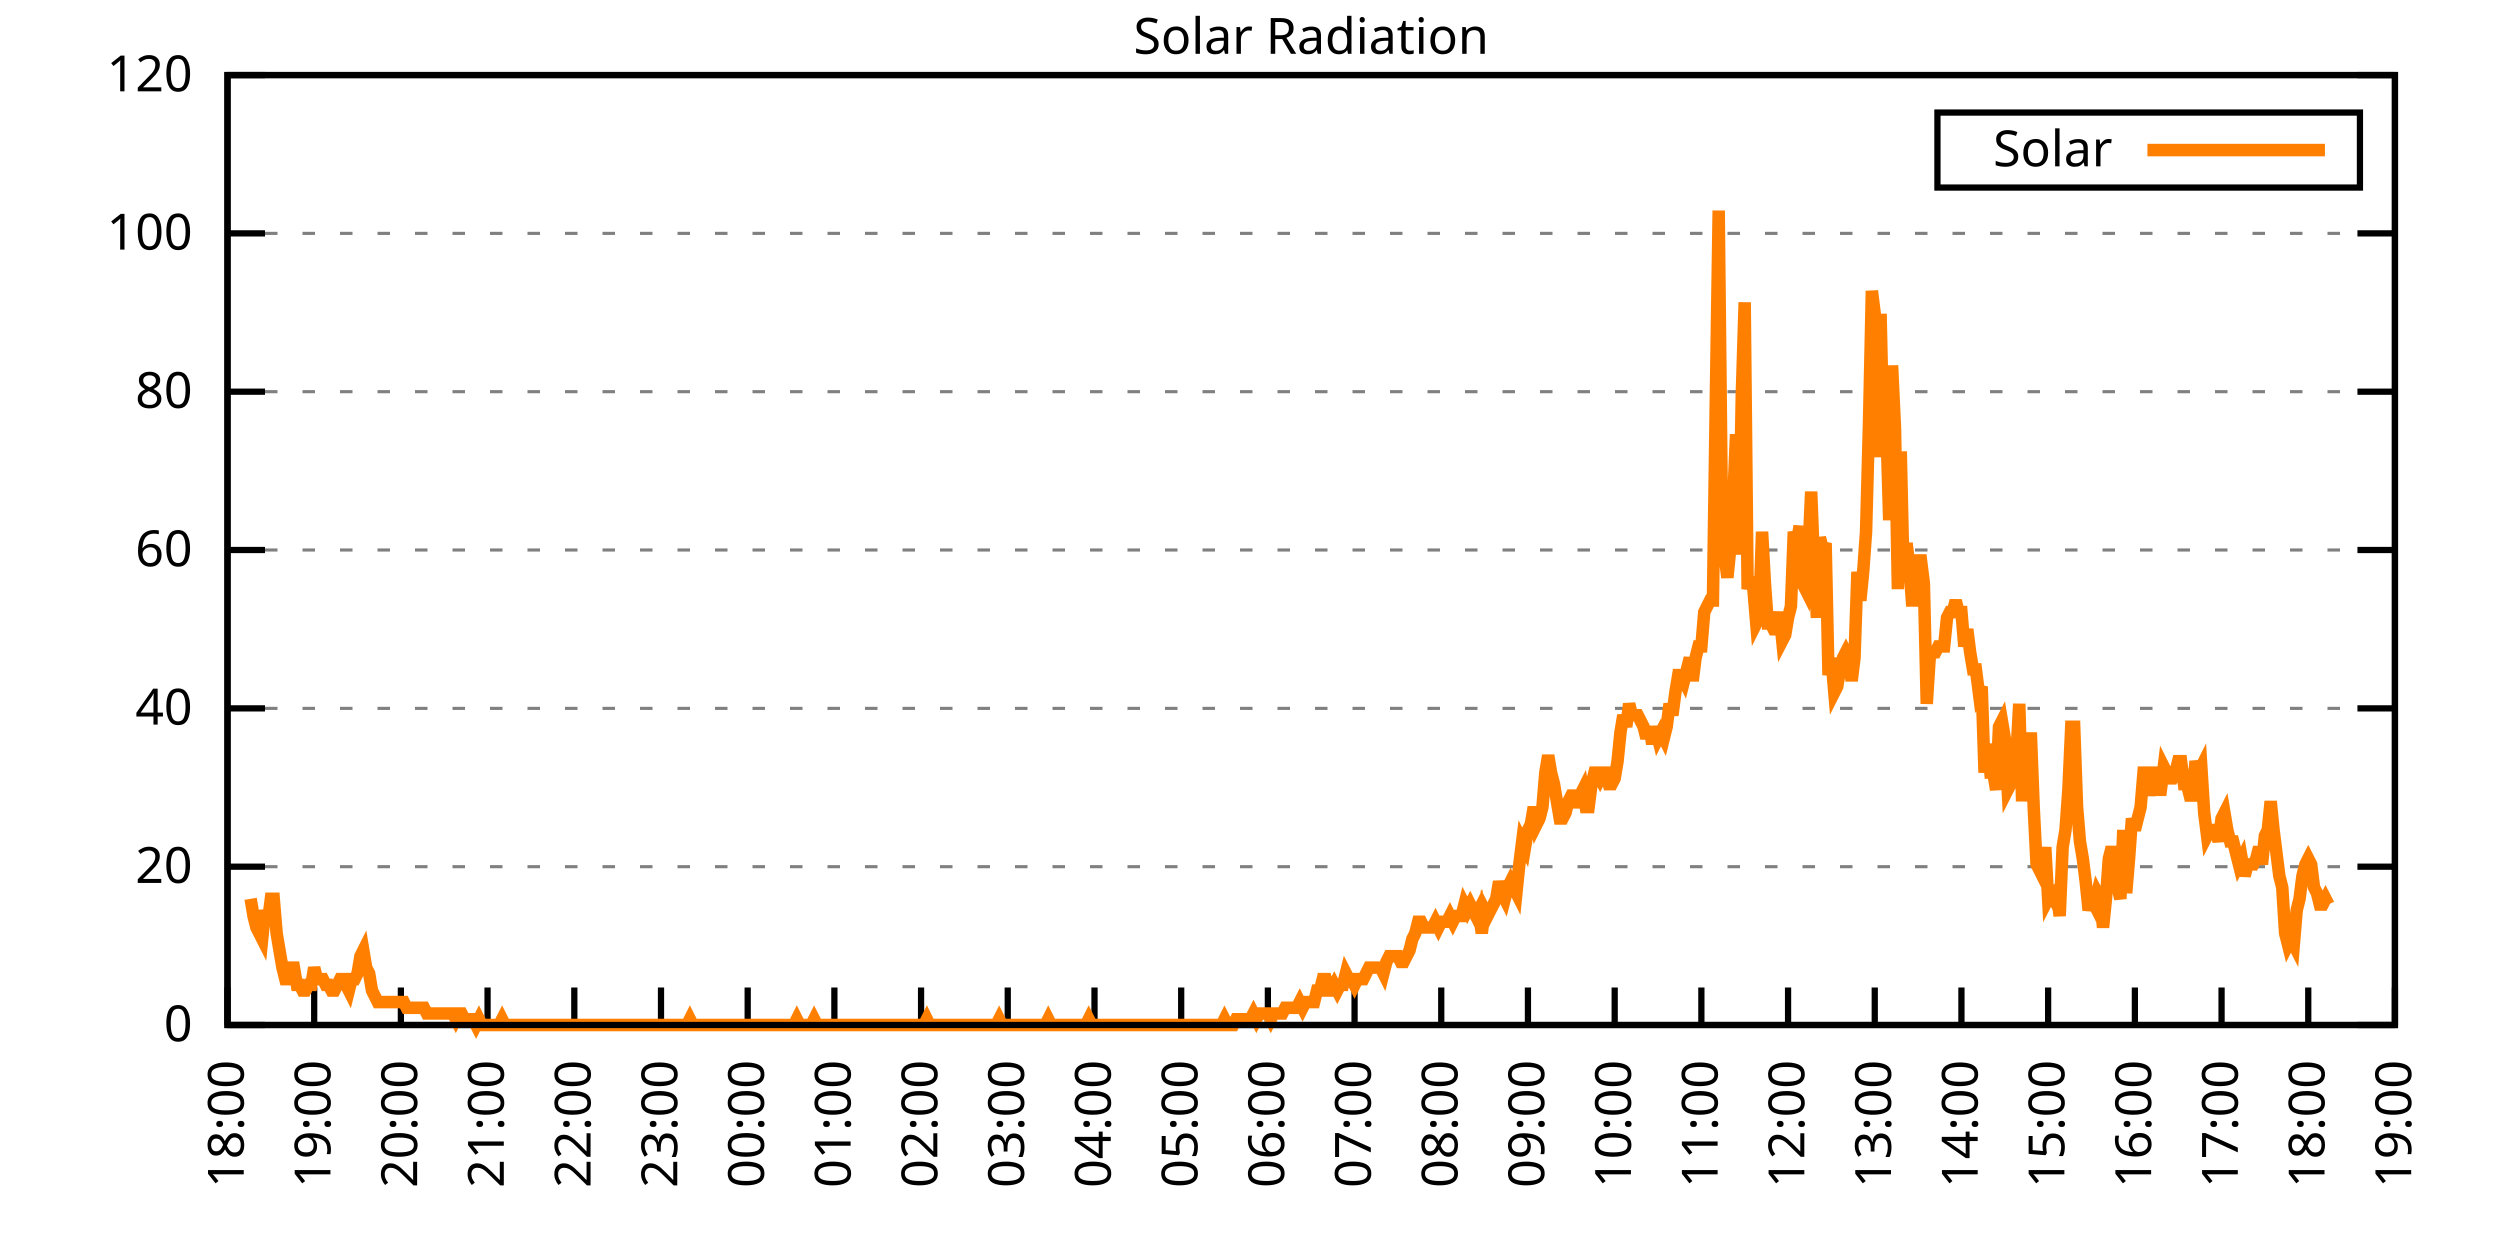
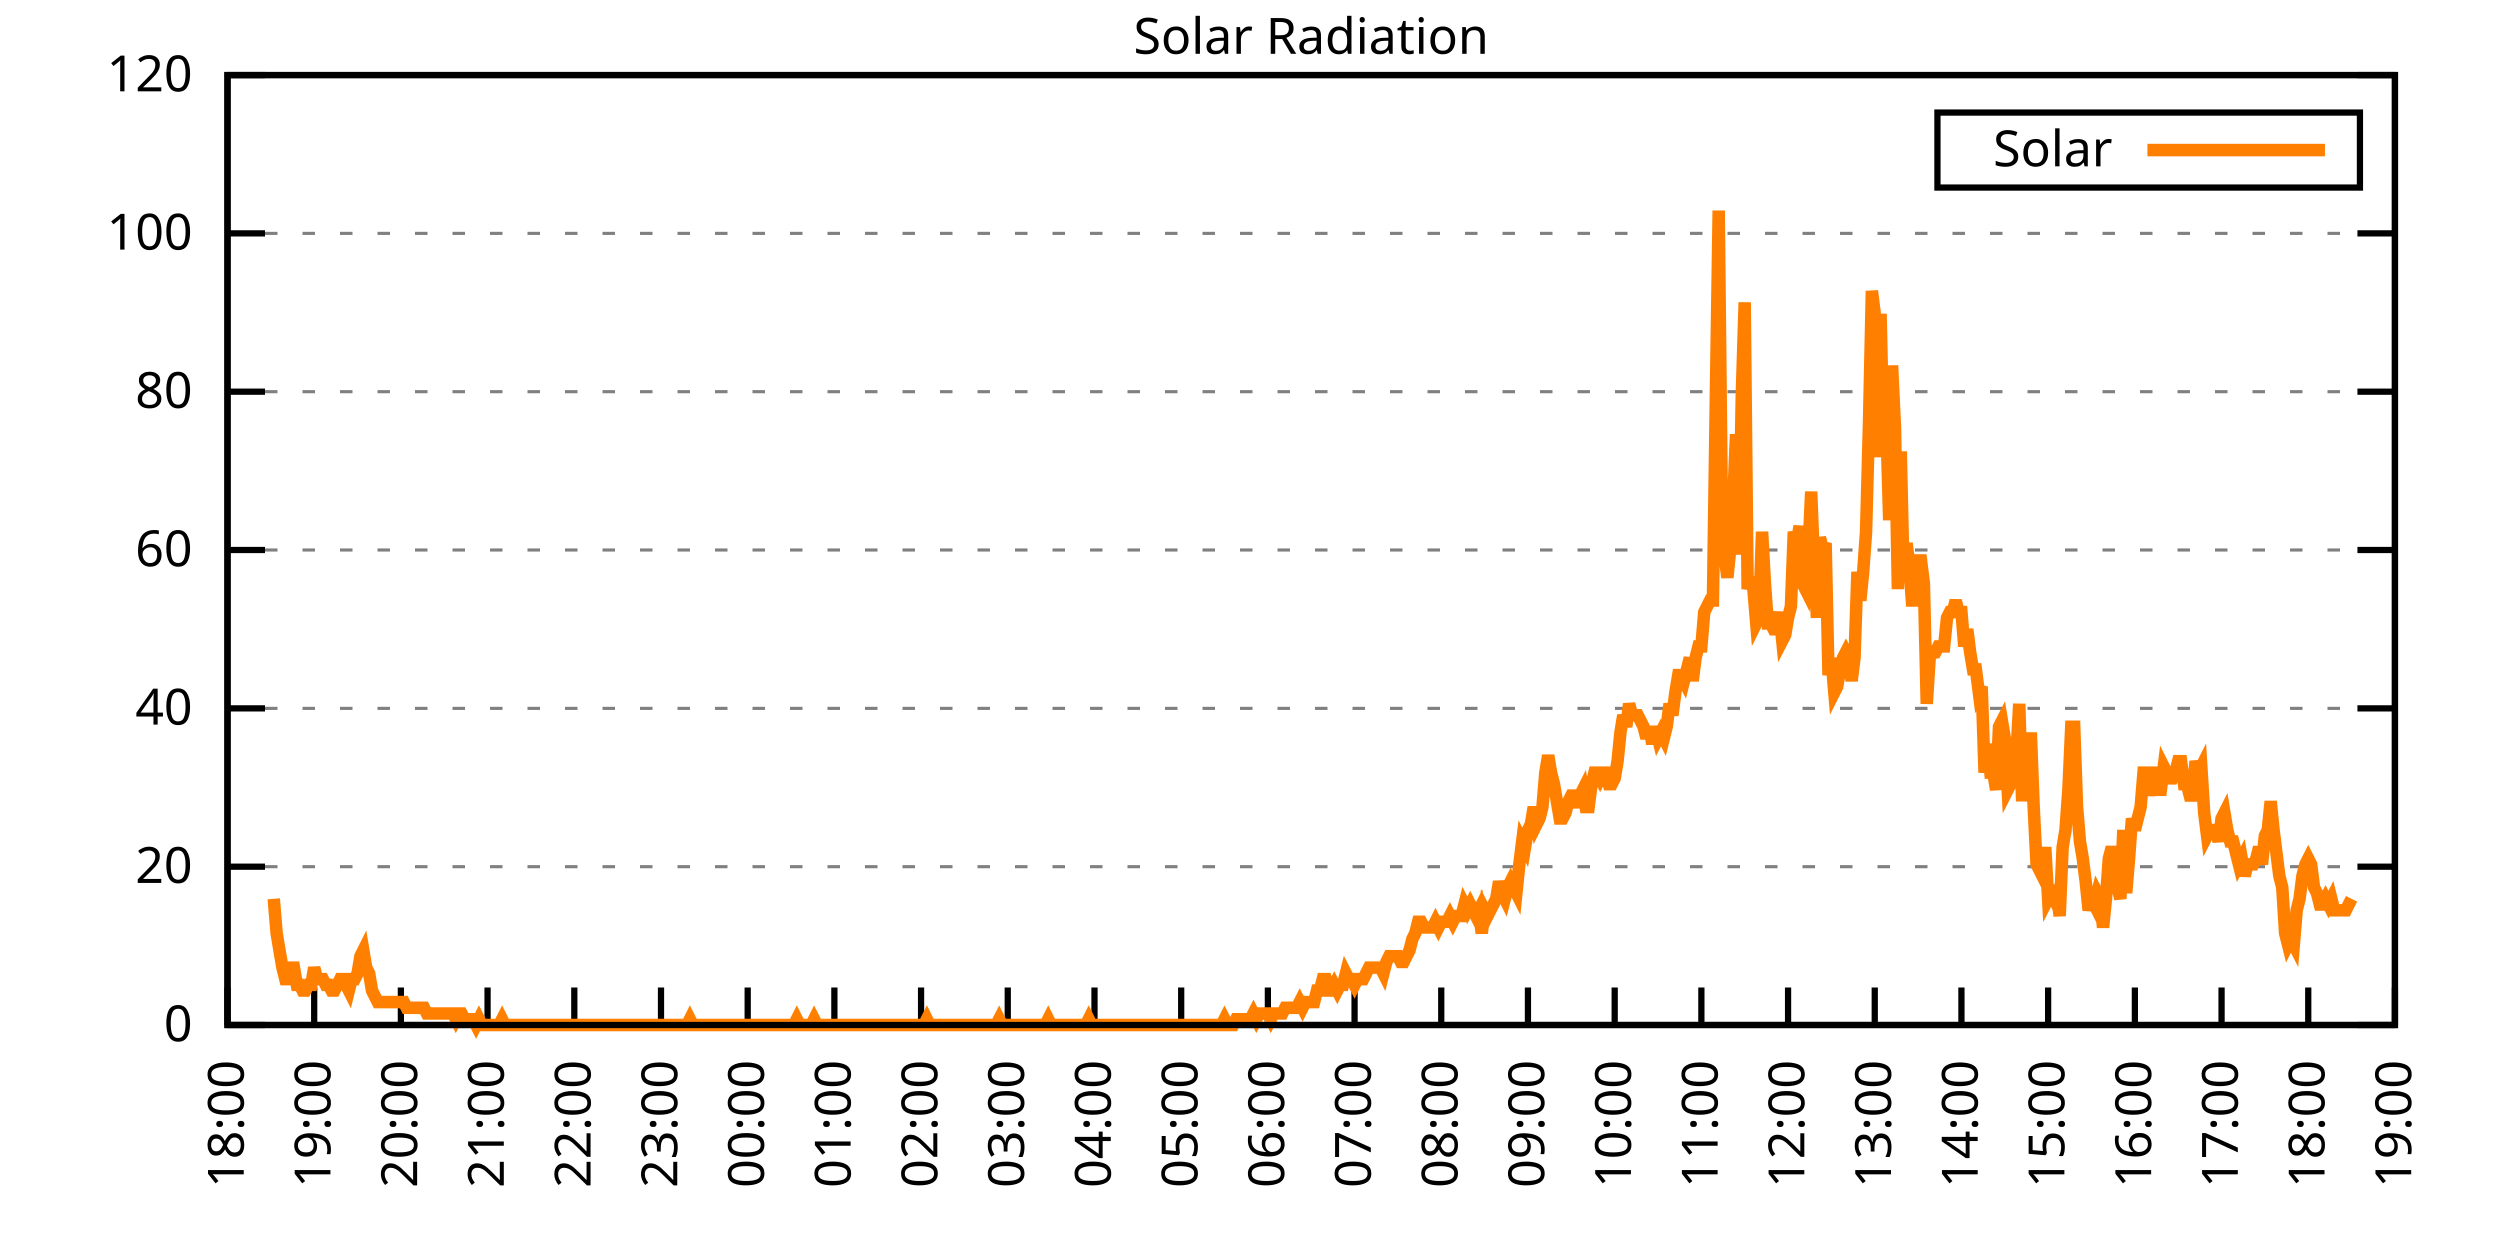
<svg xmlns="http://www.w3.org/2000/svg" xmlns:xlink="http://www.w3.org/1999/xlink" width="400" height="200" viewBox="0 0 400 200">
  <g id="gnuplot_canvas">
    <rect x="0" y="0" width="400" height="200" fill="none" />
    <defs>
      <circle id="gpDot" r="0.5" stroke-width="0.5" stroke="currentColor" />
      <path id="gpPt0" stroke-width="0.333" stroke="currentColor" d="M-1,0 h2 M0,-1 v2" />
      <path id="gpPt1" stroke-width="0.333" stroke="currentColor" d="M-1,-1 L1,1 M1,-1 L-1,1" />
      <path id="gpPt2" stroke-width="0.333" stroke="currentColor" d="M-1,0 L1,0 M0,-1 L0,1 M-1,-1 L1,1 M-1,1 L1,-1" />
      <rect id="gpPt3" stroke-width="0.333" stroke="currentColor" x="-1" y="-1" width="2" height="2" />
      <rect id="gpPt4" stroke-width="0.333" stroke="currentColor" fill="currentColor" x="-1" y="-1" width="2" height="2" />
      <circle id="gpPt5" stroke-width="0.333" stroke="currentColor" cx="0" cy="0" r="1" />
      <use xlink:href="#gpPt5" id="gpPt6" fill="currentColor" stroke="none" />
      <path id="gpPt7" stroke-width="0.333" stroke="currentColor" d="M0,-1.33 L-1.33,0.67 L1.33,0.67 z" />
      <use xlink:href="#gpPt7" id="gpPt8" fill="currentColor" stroke="none" />
      <use xlink:href="#gpPt7" id="gpPt9" stroke="currentColor" transform="rotate(180)" />
      <use xlink:href="#gpPt9" id="gpPt10" fill="currentColor" stroke="none" />
      <use xlink:href="#gpPt3" id="gpPt11" stroke="currentColor" transform="rotate(45)" />
      <use xlink:href="#gpPt11" id="gpPt12" fill="currentColor" stroke="none" />
      <path id="gpPt13" stroke-width="0.333" stroke="currentColor" d="M0,1.330 L1.265,0.411 L0.782,-1.067 L-0.782,-1.076 L-1.265,0.411 z" />
      <use xlink:href="#gpPt13" id="gpPt14" fill="currentColor" stroke="none" />
      <filter id="textbox" filterUnits="objectBoundingBox" x="0" y="0" height="1" width="1">
        <feFlood flood-color="white" flood-opacity="1" result="bgnd" />
        <feComposite in="SourceGraphic" in2="bgnd" operator="atop" />
      </filter>
      <filter id="greybox" filterUnits="objectBoundingBox" x="0" y="0" height="1" width="1">
        <feFlood flood-color="lightgrey" flood-opacity="1" result="grey" />
        <feComposite in="SourceGraphic" in2="grey" operator="atop" />
      </filter>
    </defs>
    <g fill="none" color="white" stroke="currentColor" stroke-width="1.00" stroke-linecap="butt" stroke-linejoin="miter">
</g>
    <g fill="none" color="black" stroke="currentColor" stroke-width="1.00" stroke-linecap="butt" stroke-linejoin="miter">
      <g stroke="none" shape-rendering="crispEdges">
        <polygon fill="rgb(255, 255, 255)" points="36.40,164.00 383.18,164.00 383.18,12.02 36.40,12.02 " />
      </g>
    </g>
    <g fill="none" color="black" stroke="currentColor" stroke-width="1.00" stroke-linecap="butt" stroke-linejoin="miter">
</g>
    <g fill="none" color="black" stroke="black" stroke-width="0.50" stroke-linecap="butt" stroke-linejoin="miter">
</g>
    <g fill="none" color="gray" stroke="currentColor" stroke-width="0.50" stroke-linecap="butt" stroke-linejoin="miter">
      <path stroke="gray" stroke-dasharray="2,4" class="gridline" d="M36.40,164.00 L383.19,164.00  " />
    </g>
    <g fill="none" color="gray" stroke="gray" stroke-width="1.00" stroke-linecap="butt" stroke-linejoin="miter">
</g>
    <g fill="none" color="black" stroke="currentColor" stroke-width="1.00" stroke-linecap="butt" stroke-linejoin="miter">
      <path stroke="black" d="M36.40,164.00 L42.40,164.00 M383.19,164.00 L377.19,164.00  " />
      <g transform="translate(30.80,166.60)" stroke="none" fill="black" font-family="Sans" font-size="8.00" text-anchor="end">
        <text>
          <tspan font-family="Sans"> 0</tspan>
        </text>
      </g>
    </g>
    <g fill="none" color="black" stroke="currentColor" stroke-width="1.00" stroke-linecap="butt" stroke-linejoin="miter">
</g>
    <g fill="none" color="black" stroke="black" stroke-width="0.50" stroke-linecap="butt" stroke-linejoin="miter">
</g>
    <g fill="none" color="gray" stroke="currentColor" stroke-width="0.50" stroke-linecap="butt" stroke-linejoin="miter">
      <path stroke="gray" stroke-dasharray="2,4" class="gridline" d="M36.40,138.67 L383.19,138.67  " />
    </g>
    <g fill="none" color="gray" stroke="gray" stroke-width="1.00" stroke-linecap="butt" stroke-linejoin="miter">
</g>
    <g fill="none" color="black" stroke="currentColor" stroke-width="1.00" stroke-linecap="butt" stroke-linejoin="miter">
      <path stroke="black" d="M36.40,138.67 L42.40,138.67 M383.19,138.67 L377.19,138.67  " />
      <g transform="translate(30.80,141.27)" stroke="none" fill="black" font-family="Sans" font-size="8.00" text-anchor="end">
        <text>
          <tspan font-family="Sans"> 20</tspan>
        </text>
      </g>
    </g>
    <g fill="none" color="black" stroke="currentColor" stroke-width="1.00" stroke-linecap="butt" stroke-linejoin="miter">
</g>
    <g fill="none" color="black" stroke="black" stroke-width="0.50" stroke-linecap="butt" stroke-linejoin="miter">
</g>
    <g fill="none" color="gray" stroke="currentColor" stroke-width="0.50" stroke-linecap="butt" stroke-linejoin="miter">
      <path stroke="gray" stroke-dasharray="2,4" class="gridline" d="M36.40,113.34 L383.19,113.34  " />
    </g>
    <g fill="none" color="gray" stroke="gray" stroke-width="1.00" stroke-linecap="butt" stroke-linejoin="miter">
</g>
    <g fill="none" color="black" stroke="currentColor" stroke-width="1.00" stroke-linecap="butt" stroke-linejoin="miter">
      <path stroke="black" d="M36.40,113.34 L42.40,113.34 M383.19,113.34 L377.19,113.34  " />
      <g transform="translate(30.80,115.94)" stroke="none" fill="black" font-family="Sans" font-size="8.00" text-anchor="end">
        <text>
          <tspan font-family="Sans"> 40</tspan>
        </text>
      </g>
    </g>
    <g fill="none" color="black" stroke="currentColor" stroke-width="1.00" stroke-linecap="butt" stroke-linejoin="miter">
</g>
    <g fill="none" color="black" stroke="black" stroke-width="0.50" stroke-linecap="butt" stroke-linejoin="miter">
</g>
    <g fill="none" color="gray" stroke="currentColor" stroke-width="0.50" stroke-linecap="butt" stroke-linejoin="miter">
      <path stroke="gray" stroke-dasharray="2,4" class="gridline" d="M36.40,88.00 L383.19,88.00  " />
    </g>
    <g fill="none" color="gray" stroke="gray" stroke-width="1.00" stroke-linecap="butt" stroke-linejoin="miter">
</g>
    <g fill="none" color="black" stroke="currentColor" stroke-width="1.00" stroke-linecap="butt" stroke-linejoin="miter">
      <path stroke="black" d="M36.40,88.00 L42.40,88.00 M383.19,88.00 L377.19,88.00  " />
      <g transform="translate(30.80,90.60)" stroke="none" fill="black" font-family="Sans" font-size="8.00" text-anchor="end">
        <text>
          <tspan font-family="Sans"> 60</tspan>
        </text>
      </g>
    </g>
    <g fill="none" color="black" stroke="currentColor" stroke-width="1.00" stroke-linecap="butt" stroke-linejoin="miter">
</g>
    <g fill="none" color="black" stroke="black" stroke-width="0.50" stroke-linecap="butt" stroke-linejoin="miter">
</g>
    <g fill="none" color="gray" stroke="currentColor" stroke-width="0.50" stroke-linecap="butt" stroke-linejoin="miter">
      <path stroke="gray" stroke-dasharray="2,4" class="gridline" d="M36.40,62.67 L383.19,62.67  " />
    </g>
    <g fill="none" color="gray" stroke="gray" stroke-width="1.00" stroke-linecap="butt" stroke-linejoin="miter">
</g>
    <g fill="none" color="black" stroke="currentColor" stroke-width="1.00" stroke-linecap="butt" stroke-linejoin="miter">
      <path stroke="black" d="M36.40,62.67 L42.40,62.67 M383.19,62.67 L377.19,62.67  " />
      <g transform="translate(30.80,65.27)" stroke="none" fill="black" font-family="Sans" font-size="8.00" text-anchor="end">
        <text>
          <tspan font-family="Sans"> 80</tspan>
        </text>
      </g>
    </g>
    <g fill="none" color="black" stroke="currentColor" stroke-width="1.00" stroke-linecap="butt" stroke-linejoin="miter">
</g>
    <g fill="none" color="black" stroke="black" stroke-width="0.50" stroke-linecap="butt" stroke-linejoin="miter">
</g>
    <g fill="none" color="gray" stroke="currentColor" stroke-width="0.50" stroke-linecap="butt" stroke-linejoin="miter">
      <path stroke="gray" stroke-dasharray="2,4" class="gridline" d="M36.40,37.34 L383.19,37.34  " />
    </g>
    <g fill="none" color="gray" stroke="gray" stroke-width="1.00" stroke-linecap="butt" stroke-linejoin="miter">
</g>
    <g fill="none" color="black" stroke="currentColor" stroke-width="1.00" stroke-linecap="butt" stroke-linejoin="miter">
      <path stroke="black" d="M36.40,37.34 L42.40,37.34 M383.19,37.34 L377.19,37.34  " />
      <g transform="translate(30.80,39.94)" stroke="none" fill="black" font-family="Sans" font-size="8.00" text-anchor="end">
        <text>
          <tspan font-family="Sans"> 100</tspan>
        </text>
      </g>
    </g>
    <g fill="none" color="black" stroke="currentColor" stroke-width="1.00" stroke-linecap="butt" stroke-linejoin="miter">
</g>
    <g fill="none" color="black" stroke="black" stroke-width="0.50" stroke-linecap="butt" stroke-linejoin="miter">
</g>
    <g fill="none" color="gray" stroke="currentColor" stroke-width="0.50" stroke-linecap="butt" stroke-linejoin="miter">
      <path stroke="gray" stroke-dasharray="2,4" class="gridline" d="M36.40,12.01 L383.19,12.01  " />
    </g>
    <g fill="none" color="gray" stroke="gray" stroke-width="1.00" stroke-linecap="butt" stroke-linejoin="miter">
</g>
    <g fill="none" color="black" stroke="currentColor" stroke-width="1.00" stroke-linecap="butt" stroke-linejoin="miter">
      <path stroke="black" d="M36.40,12.01 L42.40,12.01 M383.19,12.01 L377.19,12.01  " />
      <g transform="translate(30.80,14.61)" stroke="none" fill="black" font-family="Sans" font-size="8.00" text-anchor="end">
        <text>
          <tspan font-family="Sans"> 120</tspan>
        </text>
      </g>
    </g>
    <g fill="none" color="black" stroke="currentColor" stroke-width="1.00" stroke-linecap="butt" stroke-linejoin="miter">
      <path stroke="black" d="M36.40,164.00 L36.40,158.00  " />
      <g transform="translate(39.00,169.60) rotate(270.00)" stroke="none" fill="black" font-family="Sans" font-size="8.00" text-anchor="end">
        <text>
          <tspan font-family="Sans">18:00</tspan>
        </text>
      </g>
    </g>
    <g fill="none" color="black" stroke="currentColor" stroke-width="1.00" stroke-linecap="butt" stroke-linejoin="miter">
      <path stroke="black" d="M50.27,164.00 L50.27,158.00  " />
      <g transform="translate(52.87,169.60) rotate(270.00)" stroke="none" fill="black" font-family="Sans" font-size="8.00" text-anchor="end">
        <text>
          <tspan font-family="Sans">19:00</tspan>
        </text>
      </g>
    </g>
    <g fill="none" color="black" stroke="currentColor" stroke-width="1.00" stroke-linecap="butt" stroke-linejoin="miter">
      <path stroke="black" d="M64.14,164.00 L64.14,158.00  " />
      <g transform="translate(66.74,169.60) rotate(270.00)" stroke="none" fill="black" font-family="Sans" font-size="8.00" text-anchor="end">
        <text>
          <tspan font-family="Sans">20:00</tspan>
        </text>
      </g>
    </g>
    <g fill="none" color="black" stroke="currentColor" stroke-width="1.00" stroke-linecap="butt" stroke-linejoin="miter">
      <path stroke="black" d="M78.01,164.00 L78.01,158.00  " />
      <g transform="translate(80.61,169.60) rotate(270.00)" stroke="none" fill="black" font-family="Sans" font-size="8.00" text-anchor="end">
        <text>
          <tspan font-family="Sans">21:00</tspan>
        </text>
      </g>
    </g>
    <g fill="none" color="black" stroke="currentColor" stroke-width="1.00" stroke-linecap="butt" stroke-linejoin="miter">
      <path stroke="black" d="M91.89,164.00 L91.89,158.00  " />
      <g transform="translate(94.49,169.60) rotate(270.00)" stroke="none" fill="black" font-family="Sans" font-size="8.00" text-anchor="end">
        <text>
          <tspan font-family="Sans">22:00</tspan>
        </text>
      </g>
    </g>
    <g fill="none" color="black" stroke="currentColor" stroke-width="1.00" stroke-linecap="butt" stroke-linejoin="miter">
      <path stroke="black" d="M105.76,164.00 L105.76,158.00  " />
      <g transform="translate(108.36,169.60) rotate(270.00)" stroke="none" fill="black" font-family="Sans" font-size="8.00" text-anchor="end">
        <text>
          <tspan font-family="Sans">23:00</tspan>
        </text>
      </g>
    </g>
    <g fill="none" color="black" stroke="currentColor" stroke-width="1.00" stroke-linecap="butt" stroke-linejoin="miter">
      <path stroke="black" d="M119.63,164.00 L119.63,158.00  " />
      <g transform="translate(122.23,169.60) rotate(270.00)" stroke="none" fill="black" font-family="Sans" font-size="8.00" text-anchor="end">
        <text>
          <tspan font-family="Sans">00:00</tspan>
        </text>
      </g>
    </g>
    <g fill="none" color="black" stroke="currentColor" stroke-width="1.00" stroke-linecap="butt" stroke-linejoin="miter">
      <path stroke="black" d="M133.50,164.00 L133.50,158.00  " />
      <g transform="translate(136.10,169.60) rotate(270.00)" stroke="none" fill="black" font-family="Sans" font-size="8.00" text-anchor="end">
        <text>
          <tspan font-family="Sans">01:00</tspan>
        </text>
      </g>
    </g>
    <g fill="none" color="black" stroke="currentColor" stroke-width="1.00" stroke-linecap="butt" stroke-linejoin="miter">
      <path stroke="black" d="M147.37,164.00 L147.37,158.00  " />
      <g transform="translate(149.97,169.60) rotate(270.00)" stroke="none" fill="black" font-family="Sans" font-size="8.00" text-anchor="end">
        <text>
          <tspan font-family="Sans">02:00</tspan>
        </text>
      </g>
    </g>
    <g fill="none" color="black" stroke="currentColor" stroke-width="1.00" stroke-linecap="butt" stroke-linejoin="miter">
      <path stroke="black" d="M161.24,164.00 L161.24,158.00  " />
      <g transform="translate(163.84,169.60) rotate(270.00)" stroke="none" fill="black" font-family="Sans" font-size="8.00" text-anchor="end">
        <text>
          <tspan font-family="Sans">03:00</tspan>
        </text>
      </g>
    </g>
    <g fill="none" color="black" stroke="currentColor" stroke-width="1.00" stroke-linecap="butt" stroke-linejoin="miter">
      <path stroke="black" d="M175.12,164.00 L175.12,158.00  " />
      <g transform="translate(177.72,169.60) rotate(270.00)" stroke="none" fill="black" font-family="Sans" font-size="8.00" text-anchor="end">
        <text>
          <tspan font-family="Sans">04:00</tspan>
        </text>
      </g>
    </g>
    <g fill="none" color="black" stroke="currentColor" stroke-width="1.00" stroke-linecap="butt" stroke-linejoin="miter">
      <path stroke="black" d="M188.99,164.00 L188.99,158.00  " />
      <g transform="translate(191.59,169.60) rotate(270.00)" stroke="none" fill="black" font-family="Sans" font-size="8.00" text-anchor="end">
        <text>
          <tspan font-family="Sans">05:00</tspan>
        </text>
      </g>
    </g>
    <g fill="none" color="black" stroke="currentColor" stroke-width="1.00" stroke-linecap="butt" stroke-linejoin="miter">
      <path stroke="black" d="M202.86,164.00 L202.86,158.00  " />
      <g transform="translate(205.46,169.60) rotate(270.00)" stroke="none" fill="black" font-family="Sans" font-size="8.00" text-anchor="end">
        <text>
          <tspan font-family="Sans">06:00</tspan>
        </text>
      </g>
    </g>
    <g fill="none" color="black" stroke="currentColor" stroke-width="1.00" stroke-linecap="butt" stroke-linejoin="miter">
      <path stroke="black" d="M216.73,164.00 L216.73,158.00  " />
      <g transform="translate(219.33,169.60) rotate(270.00)" stroke="none" fill="black" font-family="Sans" font-size="8.00" text-anchor="end">
        <text>
          <tspan font-family="Sans">07:00</tspan>
        </text>
      </g>
    </g>
    <g fill="none" color="black" stroke="currentColor" stroke-width="1.00" stroke-linecap="butt" stroke-linejoin="miter">
      <path stroke="black" d="M230.60,164.00 L230.60,158.00  " />
      <g transform="translate(233.20,169.60) rotate(270.00)" stroke="none" fill="black" font-family="Sans" font-size="8.00" text-anchor="end">
        <text>
          <tspan font-family="Sans">08:00</tspan>
        </text>
      </g>
    </g>
    <g fill="none" color="black" stroke="currentColor" stroke-width="1.00" stroke-linecap="butt" stroke-linejoin="miter">
      <path stroke="black" d="M244.47,164.00 L244.47,158.00  " />
      <g transform="translate(247.07,169.60) rotate(270.00)" stroke="none" fill="black" font-family="Sans" font-size="8.00" text-anchor="end">
        <text>
          <tspan font-family="Sans">09:00</tspan>
        </text>
      </g>
    </g>
    <g fill="none" color="black" stroke="currentColor" stroke-width="1.00" stroke-linecap="butt" stroke-linejoin="miter">
      <path stroke="black" d="M258.35,164.00 L258.35,158.00  " />
      <g transform="translate(260.95,169.60) rotate(270.00)" stroke="none" fill="black" font-family="Sans" font-size="8.00" text-anchor="end">
        <text>
          <tspan font-family="Sans">10:00</tspan>
        </text>
      </g>
    </g>
    <g fill="none" color="black" stroke="currentColor" stroke-width="1.00" stroke-linecap="butt" stroke-linejoin="miter">
      <path stroke="black" d="M272.22,164.00 L272.22,158.00  " />
      <g transform="translate(274.82,169.60) rotate(270.00)" stroke="none" fill="black" font-family="Sans" font-size="8.00" text-anchor="end">
        <text>
          <tspan font-family="Sans">11:00</tspan>
        </text>
      </g>
    </g>
    <g fill="none" color="black" stroke="currentColor" stroke-width="1.00" stroke-linecap="butt" stroke-linejoin="miter">
      <path stroke="black" d="M286.09,164.00 L286.09,158.00  " />
      <g transform="translate(288.69,169.60) rotate(270.00)" stroke="none" fill="black" font-family="Sans" font-size="8.00" text-anchor="end">
        <text>
          <tspan font-family="Sans">12:00</tspan>
        </text>
      </g>
    </g>
    <g fill="none" color="black" stroke="currentColor" stroke-width="1.00" stroke-linecap="butt" stroke-linejoin="miter">
      <path stroke="black" d="M299.96,164.00 L299.96,158.00  " />
      <g transform="translate(302.56,169.60) rotate(270.00)" stroke="none" fill="black" font-family="Sans" font-size="8.00" text-anchor="end">
        <text>
          <tspan font-family="Sans">13:00</tspan>
        </text>
      </g>
    </g>
    <g fill="none" color="black" stroke="currentColor" stroke-width="1.00" stroke-linecap="butt" stroke-linejoin="miter">
      <path stroke="black" d="M313.83,164.00 L313.83,158.00  " />
      <g transform="translate(316.43,169.60) rotate(270.00)" stroke="none" fill="black" font-family="Sans" font-size="8.00" text-anchor="end">
        <text>
          <tspan font-family="Sans">14:00</tspan>
        </text>
      </g>
    </g>
    <g fill="none" color="black" stroke="currentColor" stroke-width="1.00" stroke-linecap="butt" stroke-linejoin="miter">
      <path stroke="black" d="M327.70,164.00 L327.70,158.00  " />
      <g transform="translate(330.30,169.60) rotate(270.00)" stroke="none" fill="black" font-family="Sans" font-size="8.00" text-anchor="end">
        <text>
          <tspan font-family="Sans">15:00</tspan>
        </text>
      </g>
    </g>
    <g fill="none" color="black" stroke="currentColor" stroke-width="1.00" stroke-linecap="butt" stroke-linejoin="miter">
      <path stroke="black" d="M341.58,164.00 L341.58,158.00  " />
      <g transform="translate(344.18,169.60) rotate(270.00)" stroke="none" fill="black" font-family="Sans" font-size="8.00" text-anchor="end">
        <text>
          <tspan font-family="Sans">16:00</tspan>
        </text>
      </g>
    </g>
    <g fill="none" color="black" stroke="currentColor" stroke-width="1.00" stroke-linecap="butt" stroke-linejoin="miter">
      <path stroke="black" d="M355.45,164.00 L355.45,158.00  " />
      <g transform="translate(358.05,169.60) rotate(270.00)" stroke="none" fill="black" font-family="Sans" font-size="8.00" text-anchor="end">
        <text>
          <tspan font-family="Sans">17:00</tspan>
        </text>
      </g>
    </g>
    <g fill="none" color="black" stroke="currentColor" stroke-width="1.00" stroke-linecap="butt" stroke-linejoin="miter">
      <path stroke="black" d="M369.32,164.00 L369.32,158.00  " />
      <g transform="translate(371.92,169.60) rotate(270.00)" stroke="none" fill="black" font-family="Sans" font-size="8.00" text-anchor="end">
        <text>
          <tspan font-family="Sans">18:00</tspan>
        </text>
      </g>
    </g>
    <g fill="none" color="black" stroke="currentColor" stroke-width="1.00" stroke-linecap="butt" stroke-linejoin="miter">
      <path stroke="black" d="M383.19,164.00 L383.19,158.00  " />
      <g transform="translate(385.79,169.60) rotate(270.00)" stroke="none" fill="black" font-family="Sans" font-size="8.00" text-anchor="end">
        <text>
          <tspan font-family="Sans">19:00</tspan>
        </text>
      </g>
    </g>
    <g fill="none" color="black" stroke="currentColor" stroke-width="1.00" stroke-linecap="butt" stroke-linejoin="miter">
</g>
    <g fill="none" color="black" stroke="currentColor" stroke-width="1.00" stroke-linecap="butt" stroke-linejoin="miter">
      <path stroke="black" d="M36.40,12.01 L36.40,164.00 L383.19,164.00 L383.19,12.01 L36.40,12.01 Z  " />
    </g>
    <g fill="none" color="black" stroke="currentColor" stroke-width="1.00" stroke-linecap="butt" stroke-linejoin="miter">
</g>
    <g fill="none" color="black" stroke="currentColor" stroke-width="1.00" stroke-linecap="butt" stroke-linejoin="miter">
      <path stroke="black" d="M309.99,30.01 L309.99,18.01 L377.59,18.01 L377.59,30.01 L309.99,30.01 Z  " />
    </g>
    <g id="Solar_Radiation_plot_1">
      <g fill="none" color="white" stroke="black" stroke-width="2.00" stroke-linecap="butt" stroke-linejoin="miter">
</g>
      <g fill="none" color="black" stroke="currentColor" stroke-width="2.00" stroke-linecap="butt" stroke-linejoin="miter">
        <g transform="translate(337.99,26.61)" stroke="none" fill="black" font-family="Sans" font-size="8.00" text-anchor="end">
          <text>
            <tspan font-family="Sans">Solar</tspan>
          </text>
        </g>
      </g>
      <g fill="none" color="black" stroke="currentColor" stroke-width="2.00" stroke-linecap="butt" stroke-linejoin="miter">
-         <path stroke="rgb(255, 127,   0)" d="M343.59,24.01 L371.99,24.01 M40.10,143.81 L40.56,146.56 L41.02,148.40 L41.49,149.32 L41.95,150.23 L42.41,145.65   L42.87,147.48 L43.34,143.81 L43.80,143.81 L44.26,149.32 L44.72,152.07 L45.19,154.82 L45.65,156.66 L46.11,156.66   L46.57,154.82 L47.03,154.82 L47.50,157.58 L47.96,157.58 L48.42,158.49 L48.88,158.49 L49.35,157.58 L49.81,157.58   L50.27,154.82 L50.73,156.66 L51.20,156.66 L51.66,156.66 L52.12,157.58 L52.58,157.58 L53.05,158.49 L53.51,158.49   L53.97,157.58 L54.43,156.66 L54.90,156.66 L55.36,157.58 L55.82,158.49 L56.28,156.66 L56.75,156.66 L57.21,155.74   L57.67,152.99 L58.13,152.07 L58.59,154.82 L59.06,155.74 L59.52,158.49 L59.98,159.41 L60.44,160.33 L60.91,160.33   L61.37,160.33 L61.83,160.33 L62.29,160.33 L62.76,160.33 L63.22,160.33 L63.68,160.33 L64.14,160.33 L64.61,160.33   L65.07,161.25 L65.53,161.25 L65.99,161.25 L66.46,161.25 L66.92,161.25 L67.38,161.25 L67.84,161.25 L68.30,162.16   L68.77,162.16 L69.23,162.16 L69.69,162.16 L70.15,162.16 L70.62,162.16 L71.08,162.16 L71.54,162.16 L72.00,162.16   L72.47,162.16 L72.93,163.08 L73.39,162.16 L73.85,162.16 L74.32,163.08 L74.78,163.08 L75.24,163.08 L75.70,163.08   L76.17,164.00 L76.63,163.08 L77.09,164.00 L77.55,164.00 L78.01,164.00 L78.48,164.00 L78.94,164.00 L79.40,164.00   L79.86,164.00 L80.33,163.08 L80.79,164.00 L81.25,164.00 L81.71,164.00 L82.18,164.00 L82.64,164.00 L83.10,164.00   L83.56,164.00 L84.03,164.00 L84.49,164.00 L84.95,164.00 L85.41,164.00 L85.88,164.00 L86.34,164.00 L86.80,164.00   L87.26,164.00 L87.72,164.00 L88.19,164.00 L88.65,164.00 L89.11,164.00 L89.57,164.00 L90.04,164.00 L90.50,164.00   L90.96,164.00 L91.42,164.00 L91.89,164.00 L92.35,164.00 L92.81,164.00 L93.27,164.00 L93.74,164.00 L94.20,164.00   L94.66,164.00 L95.12,164.00 L95.59,164.00 L96.05,164.00 L96.51,164.00 L96.97,164.00 L97.44,164.00 L97.90,164.00   L98.36,164.00 L98.82,164.00 L99.28,164.00 L99.75,164.00 L100.21,164.00 L100.67,164.00 L101.13,164.00 L101.60,164.00   L102.06,164.00 L102.52,164.00 L102.98,164.00 L103.45,164.00 L103.91,164.00 L104.37,164.00 L104.83,164.00 L105.30,164.00   L105.76,164.00 L106.22,164.00 L106.68,164.00 L107.15,164.00 L107.61,164.00 L108.07,164.00 L108.53,164.00 L108.99,164.00   L109.46,164.00 L109.92,164.00 L110.38,163.08 L110.84,164.00 L111.31,164.00 L111.77,164.00 L112.23,164.00 L112.69,164.00   L113.16,164.00 L113.62,164.00 L114.08,164.00 L114.54,164.00 L115.01,164.00 L115.47,164.00 L115.93,164.00 L116.39,164.00   L116.86,164.00 L117.32,164.00 L117.78,164.00 L118.24,164.00 L118.70,164.00 L119.17,164.00 L119.63,164.00 L120.09,164.00   L120.55,164.00 L121.02,164.00 L121.48,164.00 L121.94,164.00 L122.40,164.00 L122.87,164.00 L123.33,164.00 L123.79,164.00   L124.25,164.00 L124.72,164.00 L125.18,164.00 L125.64,164.00 L126.10,164.00 L126.57,164.00 L127.03,164.00 L127.49,163.08   L127.95,164.00 L128.41,164.00 L128.88,164.00 L129.34,164.00 L129.80,164.00 L130.26,163.08 L130.73,164.00 L131.19,164.00   L131.65,164.00 L132.11,164.00 L132.58,164.00 L133.04,164.00 L133.50,164.00 L133.96,164.00 L134.43,164.00 L134.89,164.00   L135.35,164.00 L135.81,164.00 L136.28,164.00 L136.74,164.00 L137.20,164.00 L137.66,164.00 L138.13,164.00 L138.59,164.00   L139.05,164.00 L139.51,164.00 L139.97,164.00 L140.44,164.00 L140.90,164.00 L141.36,164.00 L141.82,164.00 L142.29,164.00   L142.75,164.00 L143.21,164.00 L143.67,164.00 L144.14,164.00 L144.60,164.00 L145.06,164.00 L145.52,164.00 L145.99,164.00   L146.45,164.00 L146.91,164.00 L147.37,164.00 L147.84,164.00 L148.30,163.08 L148.76,164.00 L149.22,164.00 L149.68,164.00   L150.15,164.00 L150.61,164.00 L151.07,164.00 L151.53,164.00 L152.00,164.00 L152.46,164.00 L152.92,164.00 L153.38,164.00   L153.85,164.00 L154.31,164.00 L154.77,164.00 L155.23,164.00 L155.70,164.00 L156.16,164.00 L156.62,164.00 L157.08,164.00   L157.55,164.00 L158.01,164.00 L158.47,164.00 L158.93,164.00 L159.39,164.00 L159.86,163.08 L160.32,164.00 L160.78,164.00   L161.24,164.00 L161.71,164.00 L162.17,164.00 L162.63,164.00 L163.09,164.00 L163.56,164.00 L164.02,164.00 L164.48,164.00   L164.94,164.00 L165.41,164.00 L165.87,164.00 L166.33,164.00 L166.79,164.00 L167.26,164.00 L167.72,163.08 L168.18,164.00   L168.64,164.00 L169.10,164.00 L169.57,164.00 L170.03,164.00 L170.49,164.00 L170.95,164.00 L171.42,164.00 L171.88,164.00   L172.34,164.00 L172.80,164.00 L173.27,164.00 L173.73,164.00 L174.19,163.08 L174.65,164.00 L175.12,164.00 L175.58,164.00   L176.04,164.00 L176.50,164.00 L176.97,164.00 L177.43,164.00 L177.89,164.00 L178.35,164.00 L178.82,164.00 L179.28,164.00   L179.74,164.00 L180.20,164.00 L180.66,164.00 L181.13,164.00 L181.59,164.00 L182.05,164.00 L182.51,164.00 L182.98,164.00   L183.44,164.00 L183.90,164.00 L184.36,164.00 L184.83,164.00 L185.29,164.00 L185.75,164.00 L186.21,164.00 L186.68,164.00   L187.14,164.00 L187.60,164.00 L188.06,164.00 L188.53,164.00 L188.99,164.00 L189.45,164.00 L189.91,164.00 L190.37,164.00   L190.84,164.00 L191.30,164.00 L191.76,164.00 L192.22,164.00 L192.69,164.00 L193.15,164.00 L193.61,164.00 L194.07,164.00   L194.54,164.00 L195.00,164.00 L195.46,164.00 L195.92,163.08 L196.39,164.00 L196.85,164.00 L197.31,164.00 L197.77,163.08   L198.24,163.08 L198.70,163.08 L199.16,163.08 L199.62,163.08 L200.08,163.08 L200.55,162.16 L201.01,163.08 L201.47,162.16   L201.93,162.16 L202.40,162.16 L202.86,162.16 L203.32,163.08 L203.78,162.16 L204.25,162.16 L204.71,162.16 L205.17,162.16   L205.63,161.25 L206.10,161.25 L206.56,161.25 L207.02,161.25 L207.48,161.25 L207.95,160.33 L208.41,161.25 L208.87,160.33   L209.33,160.33 L209.80,160.33 L210.26,160.33 L210.72,158.49 L211.18,158.49 L211.64,156.66 L212.11,156.66 L212.57,158.49   L213.03,158.49 L213.49,157.58 L213.96,158.49 L214.42,157.58 L214.88,157.58 L215.34,155.74 L215.81,156.66 L216.27,156.66   L216.73,157.58 L217.19,156.66 L217.66,156.66 L218.12,156.66 L218.58,155.74 L219.04,154.82 L219.51,154.82 L219.97,154.82   L220.43,154.82 L220.89,154.82 L221.35,155.74 L221.82,153.91 L222.28,152.99 L222.74,152.99 L223.20,152.99 L223.67,152.99   L224.13,153.91 L224.59,153.91 L225.05,152.99 L225.52,152.07 L225.98,150.23 L226.44,149.32 L226.90,147.48 L227.37,147.48   L227.83,148.40 L228.29,148.40 L228.75,148.40 L229.22,148.40 L229.68,147.48 L230.14,148.40 L230.60,147.48 L231.06,147.48   L231.53,147.48 L231.99,146.56 L232.45,147.48 L232.91,146.56 L233.38,146.56 L233.84,146.56 L234.30,144.73 L234.76,145.65   L235.23,144.73 L235.69,145.65 L236.15,146.56 L236.61,145.65 L237.08,149.32 L237.54,145.65 L238.00,146.56 L238.46,145.65   L238.93,144.73 L239.39,143.81 L239.85,141.06 L240.31,142.89 L240.77,143.81 L241.24,141.98 L241.70,141.06 L242.16,141.98   L242.62,142.89 L243.09,138.30 L243.55,134.63 L244.01,135.55 L244.47,132.80 L244.94,131.88 L245.40,129.13 L245.86,131.88   L246.32,130.96 L246.79,129.13 L247.25,123.62 L247.71,120.87 L248.17,123.62 L248.64,125.46 L249.10,128.21 L249.56,130.96   L250.02,130.96 L250.49,130.05 L250.95,128.21 L251.41,127.29 L251.87,127.29 L252.33,129.13 L252.80,127.29 L253.26,126.37   L253.72,129.13 L254.18,129.13 L254.65,125.46 L255.11,123.62 L255.57,123.62 L256.03,124.54 L256.50,123.62 L256.96,123.62   L257.42,125.46 L257.88,125.46 L258.35,124.54 L258.81,121.79 L259.27,117.20 L259.73,114.44 L260.20,116.28 L260.66,112.61   L261.12,114.44 L261.58,114.44 L262.04,114.44 L262.51,115.36 L262.97,116.28 L263.43,118.12 L263.89,116.28 L264.36,119.03   L264.82,116.28 L265.28,118.12 L265.74,117.20 L266.21,118.12 L266.67,116.28 L267.13,112.61 L267.59,114.44 L268.06,110.77   L268.52,108.02 L268.98,108.02 L269.44,108.94 L269.91,107.10 L270.37,105.27 L270.83,108.94 L271.29,105.27 L271.75,103.43   L272.22,103.43 L272.68,97.93 L273.14,97.01 L273.60,96.09 L274.07,96.09 L274.53,63.97 L274.99,33.69 L275.45,76.82   L275.92,88.75 L276.38,92.42 L276.84,87.83 L277.30,80.49 L277.77,69.48 L278.23,88.75 L278.69,63.05 L279.15,48.37   L279.62,94.26 L280.08,92.42 L280.54,94.26 L281.00,99.76 L281.46,98.84 L281.93,85.08 L282.39,93.34 L282.85,99.76   L283.31,99.76 L283.78,100.68 L284.24,100.68 L284.70,97.93 L285.16,102.51 L285.63,101.60 L286.09,98.84 L286.55,97.01   L287.01,85.08 L287.48,86.91 L287.94,84.16 L288.40,93.34 L288.86,94.26 L289.33,88.75 L289.79,78.66 L290.25,90.59   L290.71,98.84 L291.18,86.00 L291.64,87.83 L292.10,86.91 L292.56,108.02 L293.02,105.27 L293.49,110.77 L293.95,109.86   L294.41,107.10 L294.87,105.27 L295.34,104.35 L295.80,105.27 L296.26,108.94 L296.72,105.27 L297.19,91.50 L297.65,96.09   L298.11,91.50 L298.57,85.08 L299.04,67.64 L299.50,46.54 L299.96,50.21 L300.42,73.15 L300.89,50.21 L301.35,70.40   L301.81,67.64 L302.27,83.24 L302.73,58.47 L303.20,68.56 L303.66,94.26 L304.12,72.23 L304.58,92.42 L305.05,86.91   L305.51,90.59 L305.97,97.01 L306.43,90.59 L306.90,89.67 L307.36,89.67 L307.82,93.34 L308.28,112.61 L308.75,105.27   L309.21,104.35 L309.67,104.35 L310.13,103.43 L310.60,103.43 L311.06,103.43 L311.52,98.84 L311.98,97.93 L312.44,97.93   L312.91,96.09 L313.37,97.93 L313.83,97.93 L314.29,103.43 L314.76,100.68 L315.22,104.35 L315.68,107.10 L316.14,107.10   L316.61,110.77 L317.07,109.86 L317.53,123.62 L317.99,119.03 L318.46,123.62 L318.92,123.62 L319.38,126.37 L319.84,116.28   L320.31,115.36 L320.77,118.12 L321.23,126.37 L321.69,125.46 L322.15,124.54 L322.62,120.87 L323.08,112.61 L323.54,128.21   L324.00,118.12 L324.47,126.37 L324.93,117.20 L325.39,129.13 L325.85,138.30 L326.32,139.22 L326.78,140.14 L327.24,135.55   L327.70,143.81 L328.17,142.89 L328.63,143.81 L329.09,142.89 L329.55,146.56 L330.02,135.55 L330.48,132.80 L330.94,126.37   L331.40,116.28 L331.87,116.28 L332.33,129.13 L332.79,134.63 L333.25,137.39 L333.71,141.06 L334.18,145.65 L334.64,143.81   L335.10,144.73 L335.56,142.89 L336.03,143.81 L336.49,148.40 L336.95,143.81 L337.41,137.39 L337.88,135.55 L338.34,137.39   L338.80,141.98 L339.26,143.81 L339.73,132.80 L340.19,142.89 L340.65,137.39 L341.11,130.96 L341.58,132.80 L342.04,130.96   L342.50,129.13 L342.96,123.62 L343.42,123.62 L343.89,127.29 L344.35,123.62 L344.81,123.62 L345.27,126.37 L345.74,126.37   L346.20,122.70 L346.66,123.62 L347.12,124.54 L347.59,124.54 L348.05,123.62 L348.51,121.79 L348.97,121.79 L349.44,125.46   L349.90,125.46 L350.36,127.29 L350.82,127.29 L351.29,121.79 L351.75,123.62 L352.21,122.70 L352.67,130.05 L353.13,133.72   L353.60,132.80 L354.06,132.80 L354.52,132.80 L354.98,134.63 L355.45,130.96 L355.91,130.05 L356.37,132.80 L356.83,134.63   L357.30,134.63 L357.76,136.47 L358.22,138.30 L358.68,137.39 L359.15,140.14 L359.61,138.30 L360.07,138.30 L360.53,138.30   L361.00,137.39 L361.46,135.55 L361.92,138.30 L362.38,133.72 L362.84,132.80 L363.31,128.21 L363.77,132.80 L364.23,136.47   L364.69,140.14 L365.16,141.98 L365.62,149.32 L366.08,151.15 L366.54,150.23 L367.01,151.15 L367.47,145.65 L367.93,143.81   L368.39,140.14 L368.86,138.30 L369.32,137.39 L369.78,138.30 L370.24,141.98 L370.71,142.89 L371.17,144.73 L371.63,144.73   L372.09,143.81 L372.56,144.73  " />
+         <path stroke="rgb(255, 127,   0)" d="M343.59,24.01 L371.99,24.01 M43.80,143.81 L44.26,149.32 L44.72,152.07 L45.19,154.82 L45.65,156.66 L46.11,156.66   L46.57,154.82 L47.03,154.82 L47.50,157.58 L47.96,157.58 L48.42,158.49 L48.88,158.49 L49.35,157.58 L49.81,157.58   L50.27,154.82 L50.73,156.66 L51.20,156.66 L51.66,156.66 L52.12,157.58 L52.58,157.58 L53.05,158.49 L53.51,158.49   L53.97,157.58 L54.43,156.66 L54.90,156.66 L55.36,157.58 L55.82,158.49 L56.28,156.66 L56.75,156.66 L57.21,155.74   L57.67,152.99 L58.13,152.07 L58.59,154.82 L59.06,155.74 L59.52,158.49 L59.98,159.41 L60.44,160.33 L60.91,160.33   L61.37,160.33 L61.83,160.33 L62.29,160.33 L62.76,160.33 L63.22,160.33 L63.68,160.33 L64.14,160.33 L64.61,160.33   L65.07,161.25 L65.53,161.25 L65.99,161.25 L66.46,161.25 L66.92,161.25 L67.38,161.25 L67.84,161.25 L68.30,162.16   L68.77,162.16 L69.23,162.16 L69.69,162.16 L70.15,162.16 L70.62,162.16 L71.08,162.16 L71.54,162.16 L72.00,162.16   L72.47,162.16 L72.93,163.08 L73.39,162.16 L73.85,162.16 L74.32,163.08 L74.78,163.08 L75.24,163.08 L75.70,163.08   L76.17,164.00 L76.63,163.08 L77.09,164.00 L77.55,164.00 L78.01,164.00 L78.48,164.00 L78.94,164.00 L79.40,164.00   L79.86,164.00 L80.33,163.08 L80.79,164.00 L81.25,164.00 L81.71,164.00 L82.18,164.00 L82.64,164.00 L83.10,164.00   L83.56,164.00 L84.03,164.00 L84.49,164.00 L84.95,164.00 L85.41,164.00 L85.88,164.00 L86.34,164.00 L86.80,164.00   L87.26,164.00 L87.72,164.00 L88.19,164.00 L88.65,164.00 L89.11,164.00 L89.57,164.00 L90.04,164.00 L90.50,164.00   L90.96,164.00 L91.42,164.00 L91.89,164.00 L92.35,164.00 L92.81,164.00 L93.27,164.00 L93.74,164.00 L94.20,164.00   L94.66,164.00 L95.12,164.00 L95.59,164.00 L96.05,164.00 L96.51,164.00 L96.97,164.00 L97.44,164.00 L97.90,164.00   L98.36,164.00 L98.82,164.00 L99.28,164.00 L99.75,164.00 L100.21,164.00 L100.67,164.00 L101.13,164.00 L101.60,164.00   L102.06,164.00 L102.52,164.00 L102.98,164.00 L103.45,164.00 L103.91,164.00 L104.37,164.00 L104.83,164.00 L105.30,164.00   L105.76,164.00 L106.22,164.00 L106.68,164.00 L107.15,164.00 L107.61,164.00 L108.07,164.00 L108.53,164.00 L108.99,164.00   L109.46,164.00 L109.92,164.00 L110.38,163.08 L110.84,164.00 L111.31,164.00 L111.77,164.00 L112.23,164.00 L112.69,164.00   L113.16,164.00 L113.62,164.00 L114.08,164.00 L114.54,164.00 L115.01,164.00 L115.47,164.00 L115.93,164.00 L116.39,164.00   L116.86,164.00 L117.32,164.00 L117.78,164.00 L118.24,164.00 L118.70,164.00 L119.17,164.00 L119.63,164.00 L120.09,164.00   L120.55,164.00 L121.02,164.00 L121.48,164.00 L121.94,164.00 L122.40,164.00 L122.87,164.00 L123.33,164.00 L123.79,164.00   L124.25,164.00 L124.72,164.00 L125.18,164.00 L125.64,164.00 L126.10,164.00 L126.57,164.00 L127.03,164.00 L127.49,163.08   L127.95,164.00 L128.41,164.00 L128.88,164.00 L129.34,164.00 L129.80,164.00 L130.26,163.08 L130.73,164.00 L131.19,164.00   L131.65,164.00 L132.11,164.00 L132.58,164.00 L133.04,164.00 L133.50,164.00 L133.96,164.00 L134.43,164.00 L134.89,164.00   L135.35,164.00 L135.81,164.00 L136.28,164.00 L136.74,164.00 L137.20,164.00 L137.66,164.00 L138.13,164.00 L138.59,164.00   L139.05,164.00 L139.51,164.00 L139.97,164.00 L140.44,164.00 L140.90,164.00 L141.36,164.00 L141.82,164.00 L142.29,164.00   L142.75,164.00 L143.21,164.00 L143.67,164.00 L144.14,164.00 L144.60,164.00 L145.06,164.00 L145.52,164.00 L145.99,164.00   L146.45,164.00 L146.91,164.00 L147.37,164.00 L147.84,164.00 L148.30,163.08 L148.76,164.00 L149.22,164.00 L149.68,164.00   L150.15,164.00 L150.61,164.00 L151.07,164.00 L151.53,164.00 L152.00,164.00 L152.46,164.00 L152.92,164.00 L153.38,164.00   L153.85,164.00 L154.31,164.00 L154.77,164.00 L155.23,164.00 L155.70,164.00 L156.16,164.00 L156.62,164.00 L157.08,164.00   L157.55,164.00 L158.01,164.00 L158.47,164.00 L158.93,164.00 L159.39,164.00 L159.86,163.08 L160.32,164.00 L160.78,164.00   L161.24,164.00 L161.71,164.00 L162.17,164.00 L162.63,164.00 L163.09,164.00 L163.56,164.00 L164.02,164.00 L164.48,164.00   L164.94,164.00 L165.41,164.00 L165.87,164.00 L166.33,164.00 L166.79,164.00 L167.26,164.00 L167.72,163.08 L168.18,164.00   L168.64,164.00 L169.10,164.00 L169.57,164.00 L170.03,164.00 L170.49,164.00 L170.95,164.00 L171.42,164.00 L171.88,164.00   L172.34,164.00 L172.80,164.00 L173.27,164.00 L173.73,164.00 L174.19,163.08 L174.65,164.00 L175.12,164.00 L175.58,164.00   L176.04,164.00 L176.50,164.00 L176.97,164.00 L177.43,164.00 L177.89,164.00 L178.35,164.00 L178.82,164.00 L179.28,164.00   L179.74,164.00 L180.20,164.00 L180.66,164.00 L181.13,164.00 L181.59,164.00 L182.05,164.00 L182.51,164.00 L182.98,164.00   L183.44,164.00 L183.90,164.00 L184.36,164.00 L184.83,164.00 L185.29,164.00 L185.75,164.00 L186.21,164.00 L186.68,164.00   L187.14,164.00 L187.60,164.00 L188.06,164.00 L188.53,164.00 L188.99,164.00 L189.45,164.00 L189.91,164.00 L190.37,164.00   L190.84,164.00 L191.30,164.00 L191.76,164.00 L192.22,164.00 L192.69,164.00 L193.15,164.00 L193.61,164.00 L194.07,164.00   L194.54,164.00 L195.00,164.00 L195.46,164.00 L195.92,163.08 L196.39,164.00 L196.85,164.00 L197.31,164.00 L197.77,163.08   L198.24,163.08 L198.70,163.08 L199.16,163.08 L199.62,163.08 L200.08,163.08 L200.55,162.16 L201.01,163.08 L201.47,162.16   L201.93,162.16 L202.40,162.16 L202.86,162.16 L203.32,163.08 L203.78,162.16 L204.25,162.16 L204.71,162.16 L205.17,162.16   L205.63,161.25 L206.10,161.25 L206.56,161.25 L207.02,161.25 L207.48,161.25 L207.95,160.33 L208.41,161.25 L208.87,160.33   L209.33,160.33 L209.80,160.33 L210.26,160.33 L210.72,158.49 L211.18,158.49 L211.64,156.66 L212.11,156.66 L212.57,158.49   L213.03,158.49 L213.49,157.58 L213.96,158.49 L214.42,157.58 L214.88,157.58 L215.34,155.74 L215.81,156.66 L216.27,156.66   L216.73,157.58 L217.19,156.66 L217.66,156.66 L218.12,156.66 L218.58,155.74 L219.04,154.82 L219.51,154.82 L219.97,154.82   L220.43,154.82 L220.89,154.82 L221.35,155.74 L221.82,153.91 L222.28,152.99 L222.74,152.99 L223.20,152.99 L223.67,152.99   L224.13,153.91 L224.59,153.91 L225.05,152.99 L225.52,152.07 L225.98,150.23 L226.44,149.32 L226.90,147.48 L227.37,147.48   L227.83,148.40 L228.29,148.40 L228.75,148.40 L229.22,148.40 L229.68,147.48 L230.14,148.40 L230.60,147.48 L231.06,147.48   L231.53,147.48 L231.99,146.56 L232.45,147.48 L232.91,146.56 L233.38,146.56 L233.84,146.56 L234.30,144.73 L234.76,145.65   L235.23,144.73 L235.69,145.65 L236.15,146.56 L236.61,145.65 L237.08,149.32 L237.54,145.65 L238.00,146.56 L238.46,145.65   L238.93,144.73 L239.39,143.81 L239.85,141.06 L240.31,142.89 L240.77,143.81 L241.24,141.98 L241.70,141.06 L242.16,141.98   L242.62,142.89 L243.09,138.30 L243.55,134.63 L244.01,135.55 L244.47,132.80 L244.94,131.88 L245.40,129.13 L245.86,131.88   L246.32,130.96 L246.79,129.13 L247.25,123.62 L247.71,120.87 L248.17,123.62 L248.64,125.46 L249.10,128.21 L249.56,130.96   L250.02,130.96 L250.49,130.05 L250.95,128.21 L251.41,127.29 L251.87,127.29 L252.33,129.13 L252.80,127.29 L253.26,126.37   L253.72,129.13 L254.18,129.13 L254.65,125.46 L255.11,123.62 L255.57,123.62 L256.03,124.54 L256.50,123.62 L256.96,123.62   L257.42,125.46 L257.88,125.46 L258.35,124.54 L258.81,121.79 L259.27,117.20 L259.73,114.44 L260.20,116.28 L260.66,112.61   L261.12,114.44 L261.58,114.44 L262.04,114.44 L262.51,115.36 L262.97,116.28 L263.43,118.12 L263.89,116.28 L264.36,119.03   L264.82,116.28 L265.28,118.12 L265.74,117.20 L266.21,118.12 L266.67,116.28 L267.13,112.61 L267.59,114.44 L268.06,110.77   L268.52,108.02 L268.98,108.02 L269.44,108.94 L269.91,107.10 L270.37,105.27 L270.83,108.94 L271.29,105.27 L271.75,103.43   L272.22,103.43 L272.68,97.93 L273.14,97.01 L273.60,96.09 L274.07,96.09 L274.53,63.97 L274.99,33.69 L275.45,76.82   L275.92,88.75 L276.38,92.42 L276.84,87.83 L277.30,80.49 L277.77,69.48 L278.23,88.75 L278.69,63.05 L279.15,48.37   L279.62,94.26 L280.08,92.42 L280.54,94.26 L281.00,99.76 L281.46,98.84 L281.93,85.08 L282.39,93.34 L282.85,99.76   L283.31,99.76 L283.78,100.68 L284.24,100.68 L284.70,97.93 L285.16,102.51 L285.63,101.60 L286.09,98.84 L286.55,97.01   L287.01,85.08 L287.48,86.91 L287.94,84.16 L288.40,93.34 L288.86,94.26 L289.33,88.75 L289.79,78.66 L290.25,90.59   L290.71,98.84 L291.18,86.00 L291.64,87.83 L292.10,86.91 L292.56,108.02 L293.02,105.27 L293.49,110.77 L293.95,109.86   L294.41,107.10 L294.87,105.27 L295.34,104.35 L295.80,105.27 L296.26,108.94 L296.72,105.27 L297.19,91.50 L297.65,96.09   L298.11,91.50 L298.57,85.08 L299.04,67.64 L299.50,46.54 L299.96,50.21 L300.42,73.15 L300.89,50.21 L301.35,70.40   L301.81,67.64 L302.27,83.24 L302.73,58.47 L303.20,68.56 L303.66,94.26 L304.12,72.23 L304.58,92.42 L305.05,86.91   L305.51,90.59 L305.97,97.01 L306.43,90.59 L306.90,89.67 L307.36,89.67 L307.82,93.34 L308.28,112.61 L308.75,105.27   L309.21,104.35 L309.67,104.35 L310.13,103.43 L310.60,103.43 L311.06,103.43 L311.52,98.84 L311.98,97.93 L312.44,97.93   L312.91,96.09 L313.37,97.93 L313.83,97.93 L314.29,103.43 L314.76,100.68 L315.22,104.35 L315.68,107.10 L316.14,107.10   L316.61,110.77 L317.07,109.86 L317.53,123.62 L317.99,119.03 L318.46,123.62 L318.92,123.62 L319.38,126.37 L319.84,116.28   L320.31,115.36 L320.77,118.12 L321.23,126.37 L321.69,125.46 L322.15,124.54 L322.62,120.87 L323.08,112.61 L323.54,128.21   L324.00,118.12 L324.47,126.37 L324.93,117.20 L325.39,129.13 L325.85,138.30 L326.32,139.22 L326.78,140.14 L327.24,135.55   L327.70,143.81 L328.17,142.89 L328.63,143.81 L329.09,142.89 L329.55,146.56 L330.02,135.55 L330.48,132.80 L330.94,126.37   L331.40,116.28 L331.87,116.28 L332.33,129.13 L332.79,134.63 L333.25,137.39 L333.71,141.06 L334.18,145.65 L334.64,143.81   L335.10,144.73 L335.56,142.89 L336.03,143.81 L336.49,148.40 L336.95,143.81 L337.41,137.39 L337.88,135.55 L338.34,137.39   L338.80,141.98 L339.26,143.81 L339.73,132.80 L340.19,142.89 L340.65,137.39 L341.11,130.96 L341.58,132.80 L342.04,130.96   L342.50,129.13 L342.96,123.62 L343.42,123.62 L343.89,127.29 L344.35,123.62 L344.81,123.62 L345.27,126.37 L345.74,126.37   L346.20,122.70 L346.66,123.62 L347.12,124.54 L347.59,124.54 L348.05,123.62 L348.51,121.79 L348.97,121.79 L349.44,125.46   L349.90,125.46 L350.36,127.29 L350.82,127.29 L351.29,121.79 L351.75,123.62 L352.21,122.70 L352.67,130.05 L353.13,133.72   L353.60,132.80 L354.06,132.80 L354.52,132.80 L354.98,134.63 L355.45,130.96 L355.91,130.05 L356.37,132.80 L356.83,134.63   L357.30,134.63 L357.76,136.47 L358.22,138.30 L358.68,137.39 L359.15,140.14 L359.61,138.30 L360.07,138.30 L360.53,138.30   L361.00,137.39 L361.46,135.55 L361.92,138.30 L362.38,133.72 L362.84,132.80 L363.31,128.21 L363.77,132.80 L364.23,136.47   L364.69,140.14 L365.16,141.98 L365.62,149.32 L366.08,151.15 L366.54,150.23 L367.01,151.15 L367.47,145.65 L367.93,143.81   L368.39,140.14 L368.86,138.30 L369.32,137.39 L369.78,138.30 L370.24,141.98 L370.71,142.89 L371.17,144.73 L371.63,144.73   L372.09,143.81 L372.56,144.73 L373.02,143.81 L373.48,145.65 L373.94,145.65 L374.40,145.65 L374.87,145.65 L375.33,145.65   L375.79,144.73 L376.25,143.81  " />
      </g>
    </g>
    <g fill="none" color="black" stroke="currentColor" stroke-width="2.00" stroke-linecap="butt" stroke-linejoin="miter">
</g>
    <g fill="none" color="black" stroke="black" stroke-width="1.00" stroke-linecap="butt" stroke-linejoin="miter">
</g>
    <g fill="none" color="black" stroke="currentColor" stroke-width="1.00" stroke-linecap="butt" stroke-linejoin="miter">
      <path stroke="black" d="M36.40,12.01 L36.40,164.00 L383.19,164.00 L383.19,12.01 L36.40,12.01 Z  " />
      <g transform="translate(6.80,88.01) rotate(270.00)" stroke="none" fill="black" font-family="Sans" font-size="8.00" text-anchor="middle">
        <text />
      </g>
    </g>
    <g fill="none" color="black" stroke="currentColor" stroke-width="1.00" stroke-linecap="butt" stroke-linejoin="miter">
</g>
    <g fill="none" color="black" stroke="currentColor" stroke-width="1.00" stroke-linecap="butt" stroke-linejoin="miter">
      <g transform="translate(209.79,8.61)" stroke="none" fill="black" font-family="Sans" font-size="8.00" text-anchor="middle">
        <text>
          <tspan font-family="Sans">Solar Radiation</tspan>
        </text>
      </g>
    </g>
    <g fill="none" color="black" stroke="currentColor" stroke-width="1.00" stroke-linecap="butt" stroke-linejoin="miter">
</g>
  </g>
</svg>
